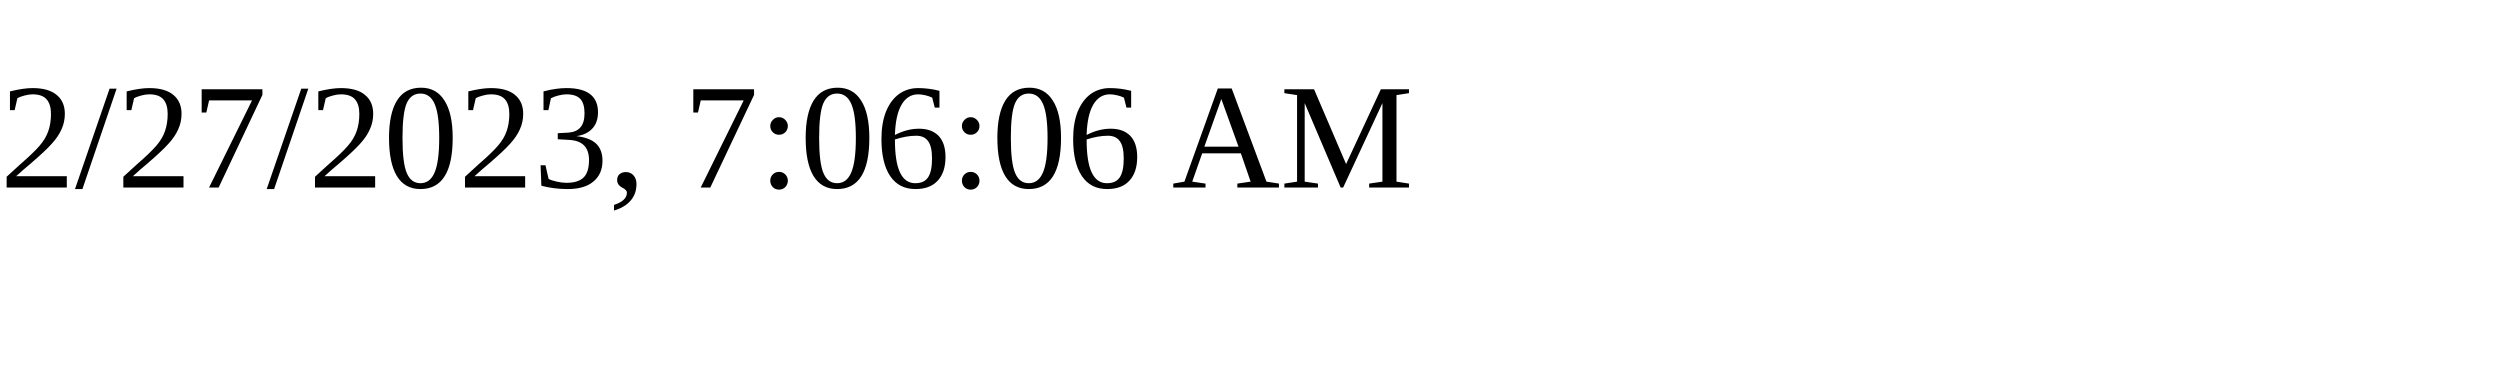
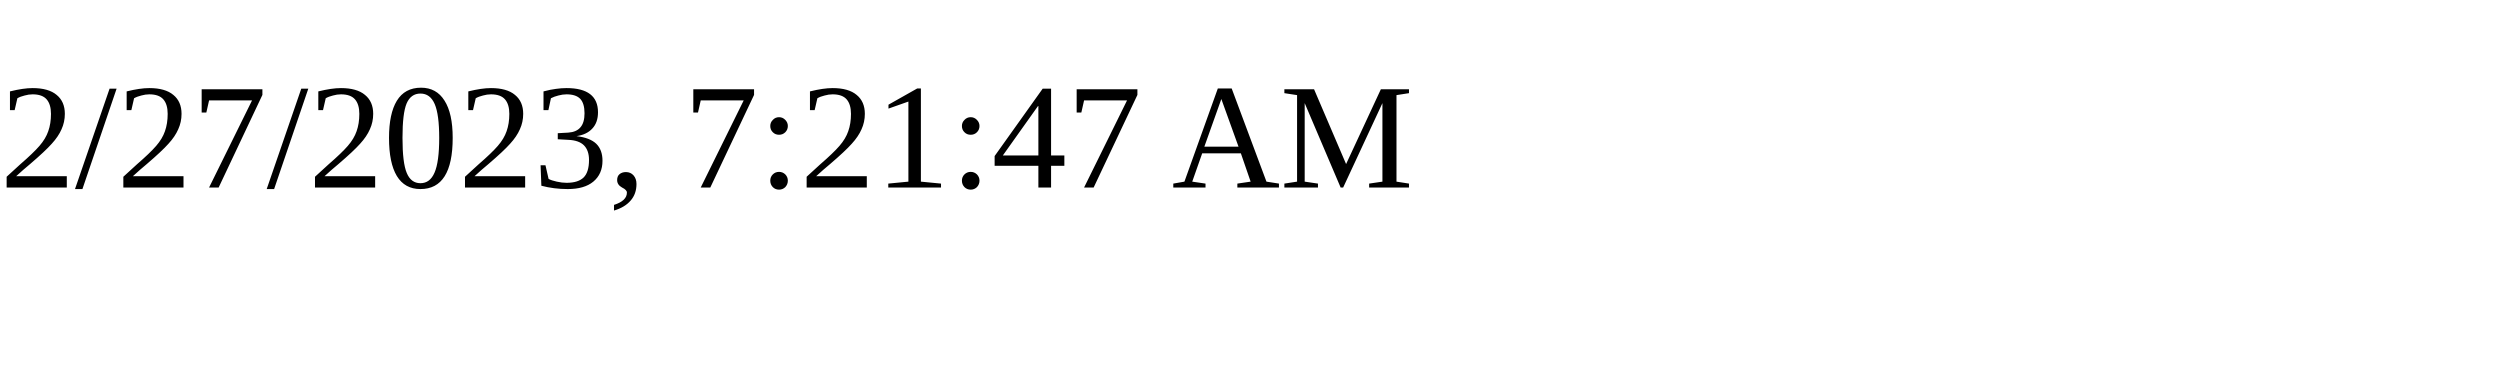
<svg xmlns="http://www.w3.org/2000/svg" height="30" width="200">
-   <text x="0" y="15">2/27/2023, 7:06:06 AM</text>
+   <text x="0" y="15">2/27/2023, 7:21:47 AM</text>
</svg>
